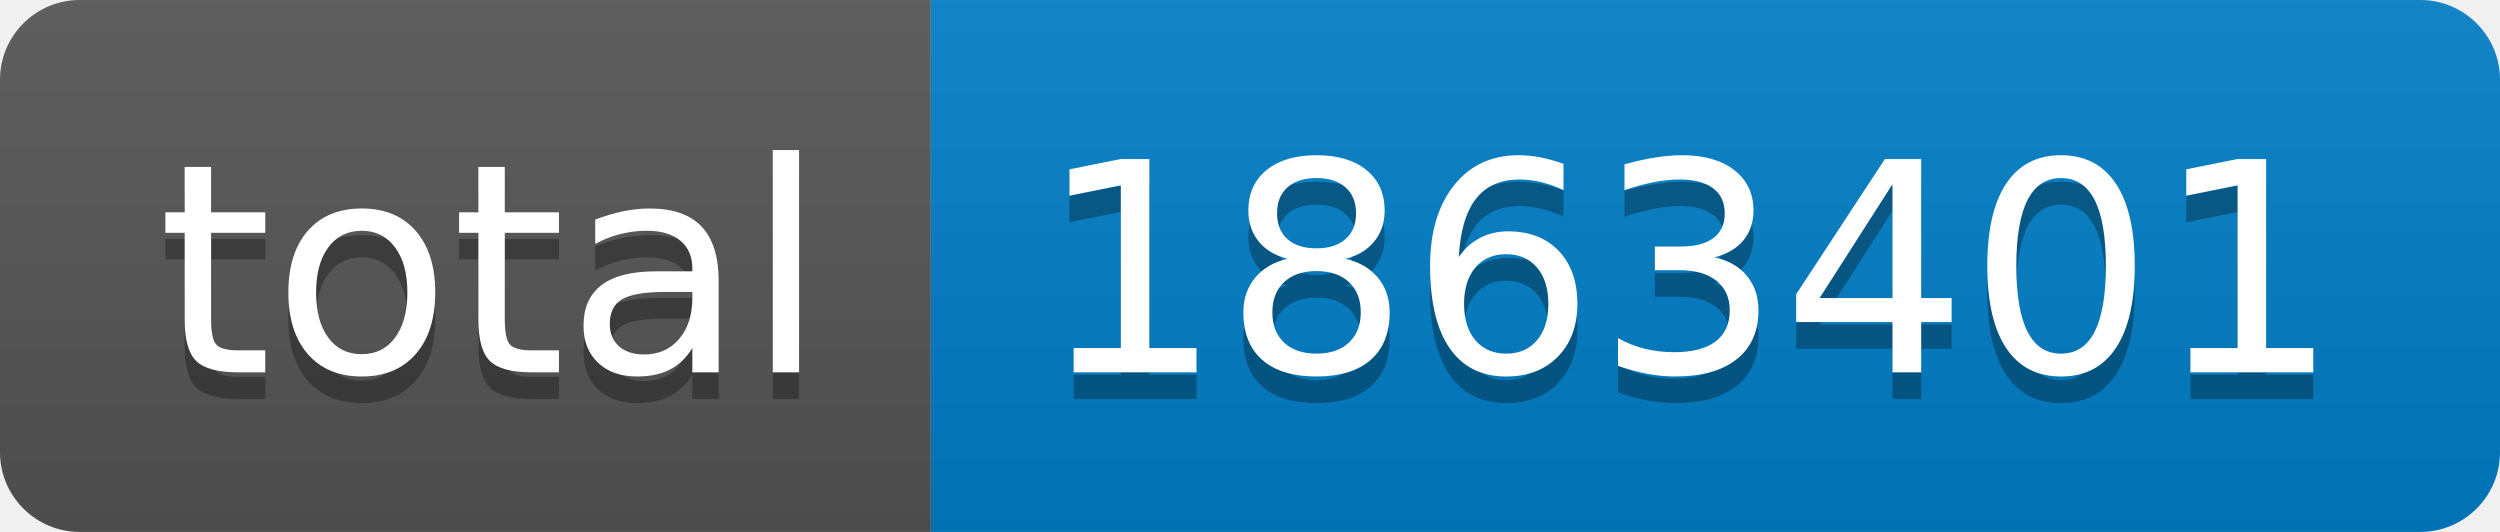
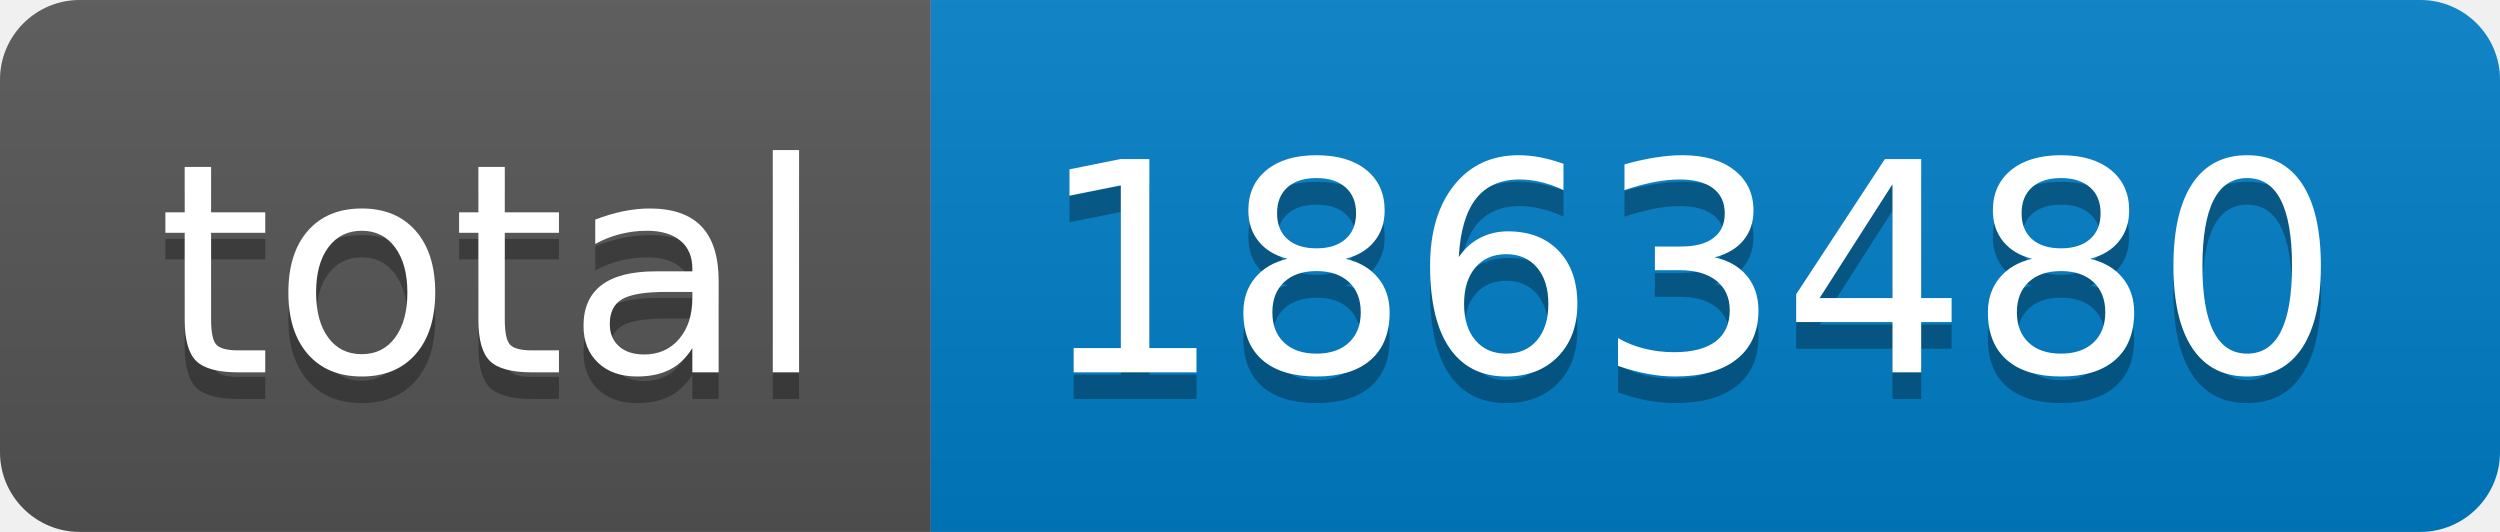
- <svg xmlns="http://www.w3.org/2000/svg" width="94" height="20" role="img" aria-label="total: 1863401">
+ <svg xmlns="http://www.w3.org/2000/svg" width="94" height="20" role="img" aria-label="total: 1863480">
  <linearGradient id="s" x2="0" y2="100%">
    <stop offset="0" stop-color="#bbb" stop-opacity=".1" />
    <stop offset="1" stop-opacity=".1" />
  </linearGradient>
  <clipPath id="r">
    <rect width="94" height="20" rx="3" fill="#fff" />
  </clipPath>
  <g clip-path="url(#r)">
    <rect width="35" height="20" fill="#555" />
    <rect x="35" width="59" height="20" fill="#007ec6" />
    <rect width="94" height="20" fill="url(#s)" />
  </g>
  <g fill="#fff" text-anchor="middle" font-family="Verdana,Geneva,DejaVu Sans,sans-serif" text-rendering="geometricPrecision" font-size="110">
    <text aria-hidden="true" x="185" y="150" fill="#010101" fill-opacity=".3" transform="scale(.1)" textLength="250">total</text>
    <text x="185" y="140" transform="scale(.1)" fill="#fff" textLength="250">total</text>
-     <text aria-hidden="true" x="635" y="150" fill="#010101" fill-opacity=".3" transform="scale(.1)" textLength="490">1863401</text>
-     <text x="635" y="140" transform="scale(.1)" fill="#fff" textLength="490">1863401</text>
+     <text aria-hidden="true" x="635" y="150" fill="#010101" fill-opacity=".3" transform="scale(.1)" textLength="490">1863480</text>
+     <text x="635" y="140" transform="scale(.1)" fill="#fff" textLength="490">1863480</text>
  </g>
</svg>
